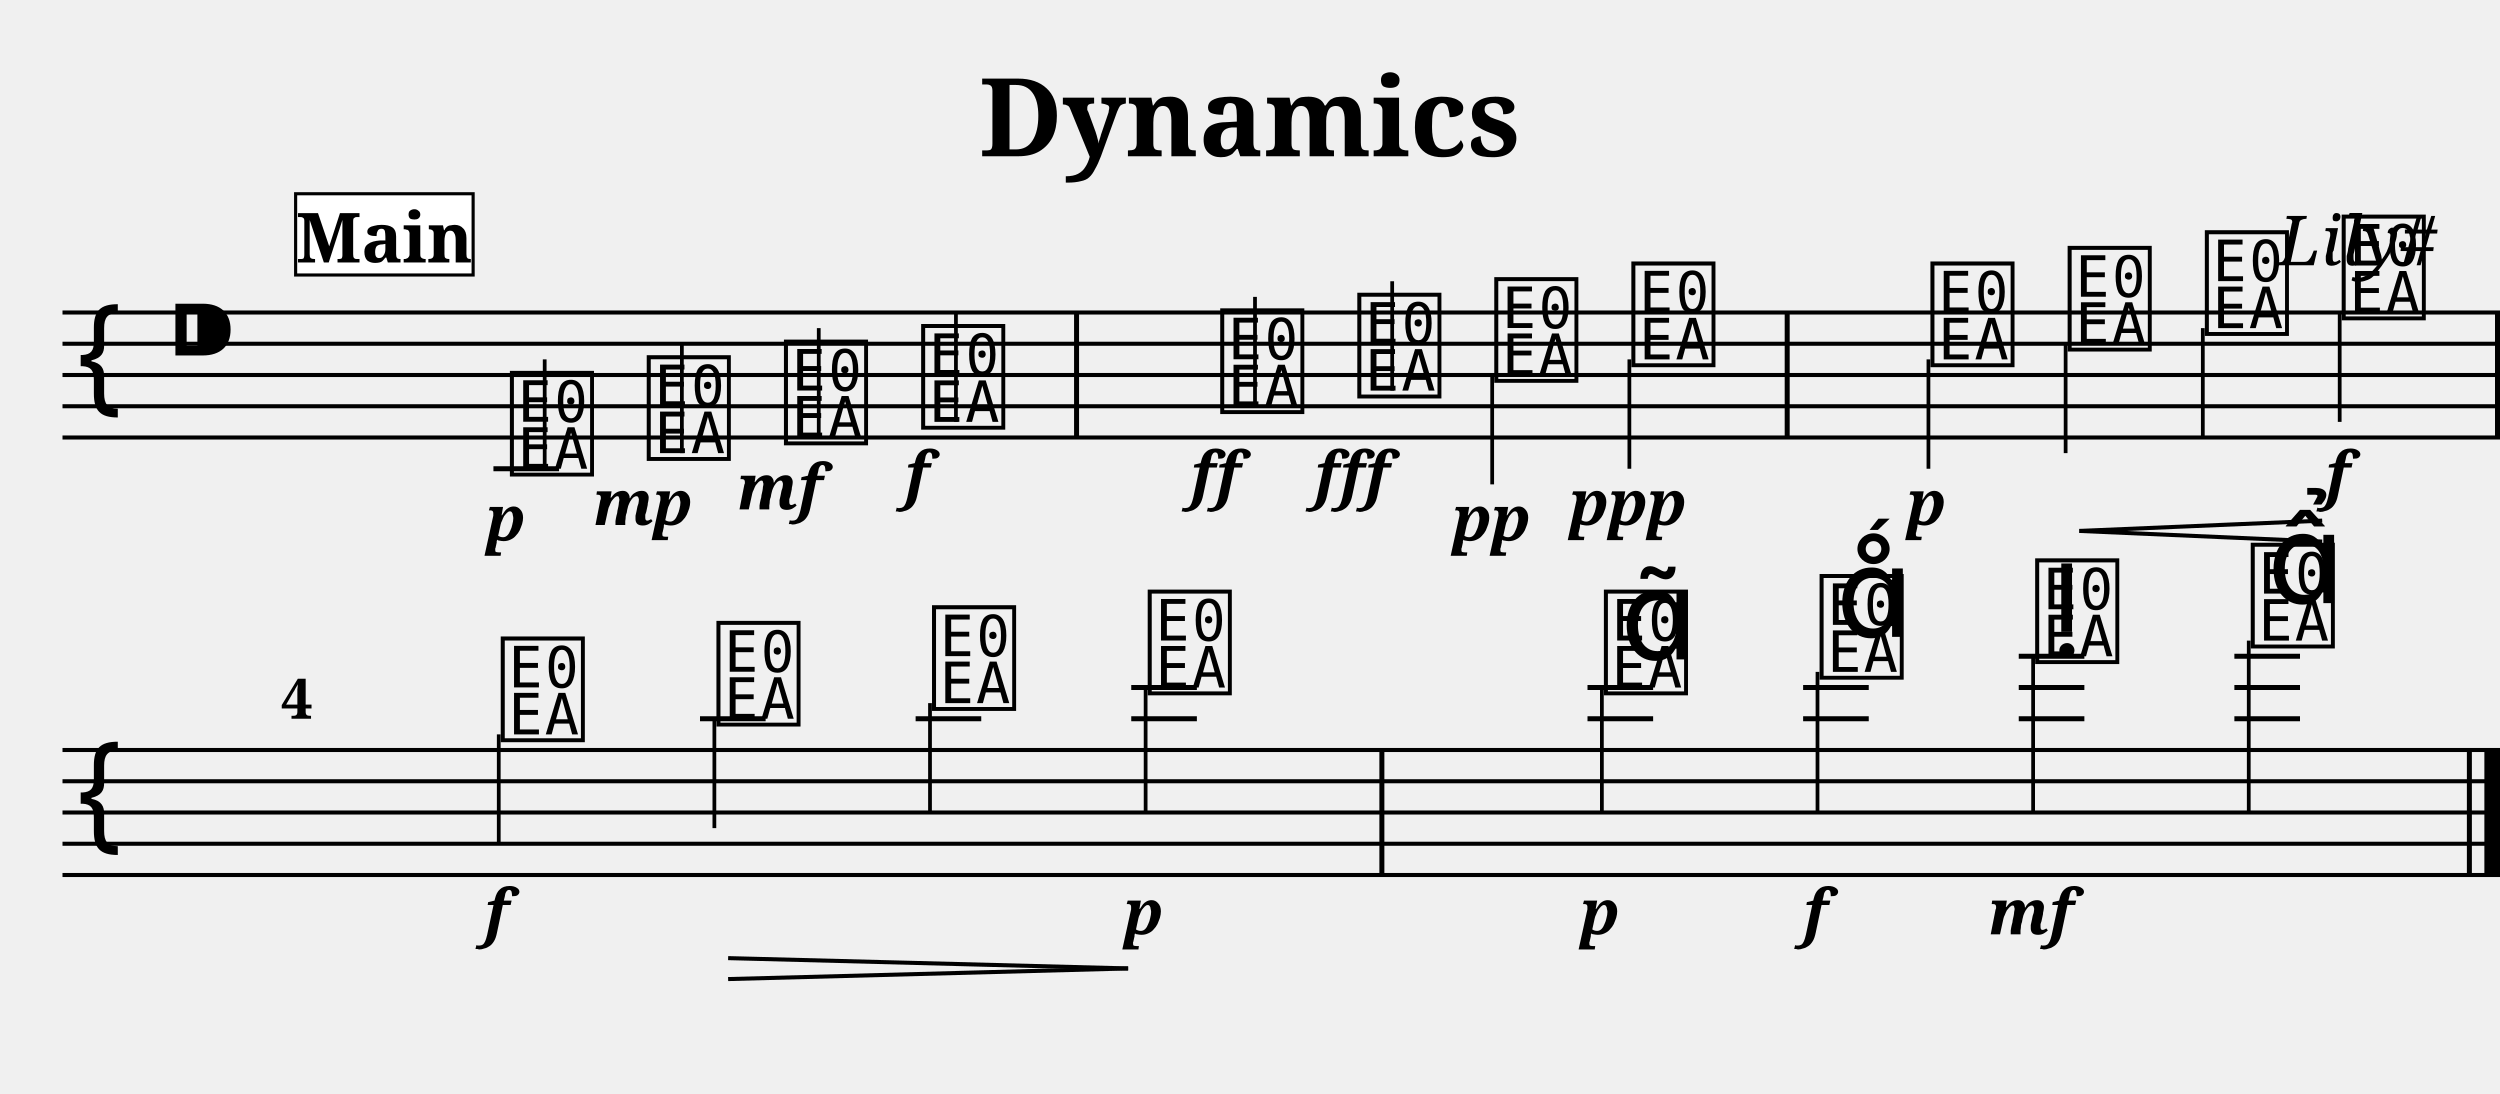
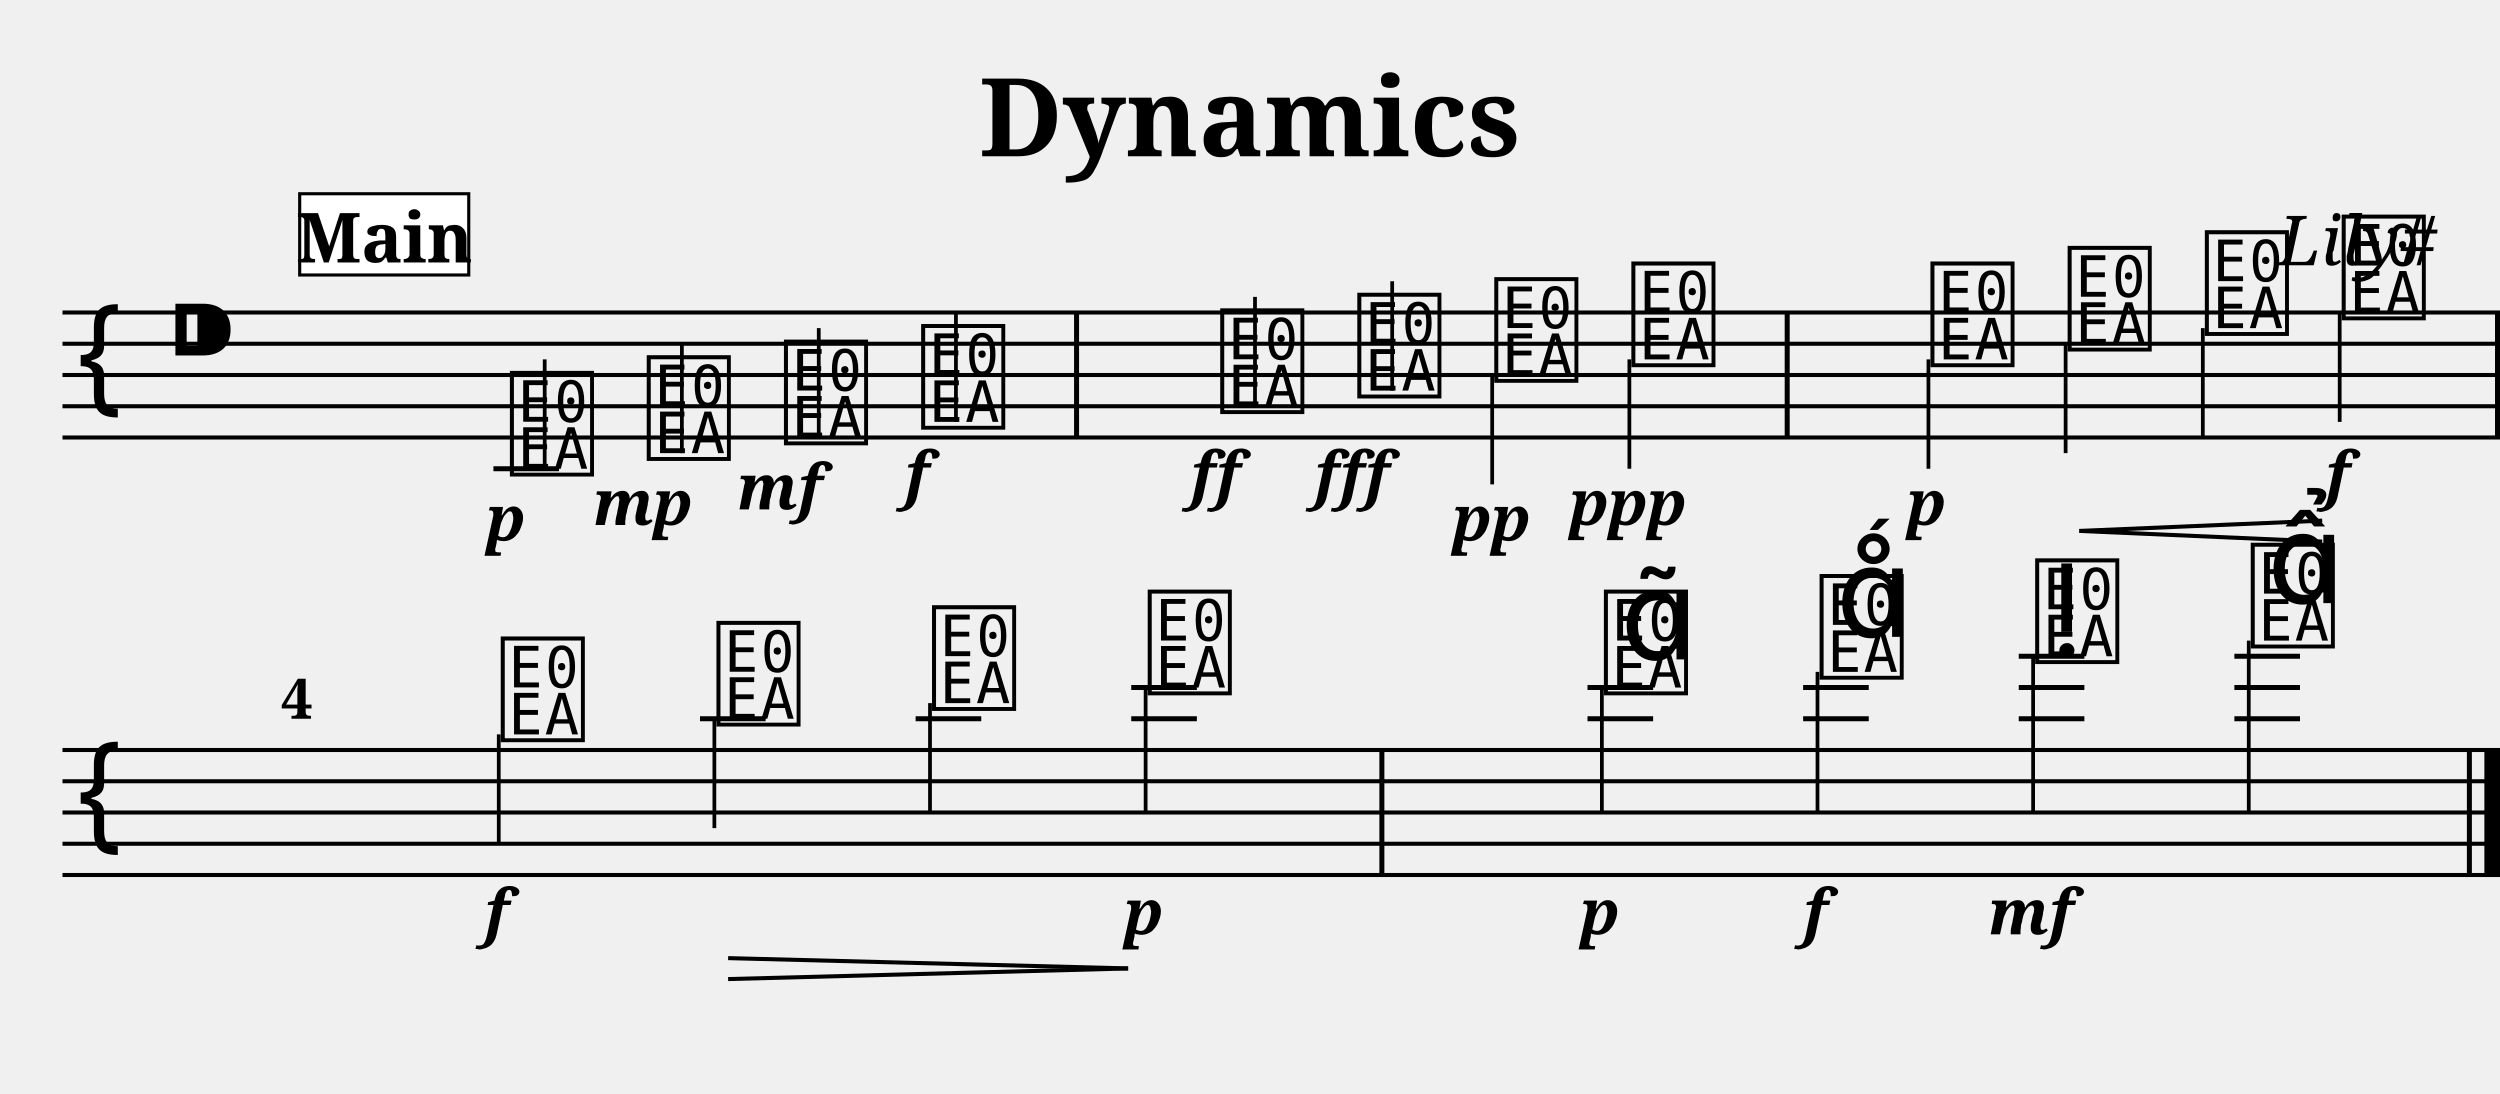
<svg xmlns="http://www.w3.org/2000/svg" width="800.0" height="350.0" viewBox="0 0 80.00 35.00">
  <style>
  @font-face { font-family: 'Emmentaler'; src: local('Emmentaler'); }
  .music { font-family: 'Emmentaler', serif; }
</style>
  <text x="40.00" y="5.00" font-size="3.49" font-family="serif" font-weight="bold" text-anchor="middle">Dynamics</text>
  <text x="78.00" y="8.49" font-size="2.20" font-family="serif" font-style="italic" text-anchor="end">Lily#</text>
  <g transform="translate(2.00,0.00) scale(1,1)">
    <line x1="0.00" y1="10.00" x2="78.00" y2="10.00" stroke="#000000" stroke-width="0.130" />
    <line x1="0.00" y1="11.00" x2="78.00" y2="11.00" stroke="#000000" stroke-width="0.130" />
    <line x1="0.00" y1="12.00" x2="78.00" y2="12.00" stroke="#000000" stroke-width="0.130" />
    <line x1="0.00" y1="13.00" x2="78.00" y2="13.00" stroke="#000000" stroke-width="0.130" />
    <line x1="0.00" y1="14.00" x2="78.00" y2="14.00" stroke="#000000" stroke-width="0.130" />
    <text class="music" x="0.30" y="13.00" font-size="4.00"></text>
    <text class="music" x="3.30" y="12.00" font-size="4.00"></text>
    <text class="music" x="14.19" y="15.00" font-size="4.00" data-pos="120"></text>
    <line x1="13.79" y1="15.00" x2="15.89" y2="15.00" stroke="#000000" stroke-width="0.160" />
    <line x1="15.43" y1="15.00" x2="15.43" y2="11.50" stroke="#000000" stroke-width="0.120" />
    <text class="music" x="18.57" y="14.50" font-size="4.00" data-pos="150"></text>
    <line x1="19.82" y1="14.50" x2="19.82" y2="11.00" stroke="#000000" stroke-width="0.120" />
    <text class="music" x="22.96" y="14.00" font-size="4.00" data-pos="155"></text>
    <line x1="24.20" y1="14.00" x2="24.20" y2="10.50" stroke="#000000" stroke-width="0.120" />
    <text class="music" x="27.35" y="13.50" font-size="4.00" data-pos="160"></text>
    <line x1="28.59" y1="13.50" x2="28.59" y2="10.00" stroke="#000000" stroke-width="0.120" />
    <text class="music" x="36.92" y="13.00" font-size="4.00" data-pos="166"></text>
    <line x1="38.16" y1="13.00" x2="38.16" y2="9.50" stroke="#000000" stroke-width="0.120" />
    <text class="music" x="41.31" y="12.50" font-size="4.00" data-pos="174"></text>
    <line x1="42.55" y1="12.50" x2="42.55" y2="9.00" stroke="#000000" stroke-width="0.120" />
    <text class="music" x="45.69" y="12.00" font-size="4.00" data-pos="180"></text>
    <line x1="45.75" y1="12.00" x2="45.75" y2="15.50" stroke="#000000" stroke-width="0.120" />
    <text class="music" x="50.08" y="11.50" font-size="4.00" data-pos="185"></text>
    <line x1="50.14" y1="11.50" x2="50.14" y2="15.00" stroke="#000000" stroke-width="0.120" />
    <text class="music" x="59.65" y="11.50" font-size="4.00" data-pos="217"></text>
    <line x1="59.71" y1="11.50" x2="59.71" y2="15.00" stroke="#000000" stroke-width="0.120" />
    <text class="music" x="64.04" y="11.00" font-size="4.00" data-pos="253"></text>
    <line x1="64.10" y1="11.00" x2="64.10" y2="14.50" stroke="#000000" stroke-width="0.120" />
    <text class="music" x="68.43" y="10.50" font-size="4.00" data-pos="261"></text>
    <line x1="68.49" y1="10.50" x2="68.49" y2="14.00" stroke="#000000" stroke-width="0.120" />
    <text class="music" x="72.81" y="10.00" font-size="4.00" data-pos="263"></text>
    <line x1="72.87" y1="10.00" x2="72.87" y2="13.50" stroke="#000000" stroke-width="0.120" />
    <rect x="32.37" y="10.00" width="0.16" height="4.00" fill="#000000" />
    <rect x="55.11" y="10.00" width="0.16" height="4.00" fill="#000000" />
    <rect x="77.84" y="10.00" width="0.16" height="4.00" fill="#000000" />
    <line x1="0.00" y1="24.00" x2="78.00" y2="24.00" stroke="#000000" stroke-width="0.130" />
    <line x1="0.00" y1="25.00" x2="78.00" y2="25.00" stroke="#000000" stroke-width="0.130" />
    <line x1="0.00" y1="26.00" x2="78.00" y2="26.00" stroke="#000000" stroke-width="0.130" />
    <line x1="0.00" y1="27.00" x2="78.00" y2="27.00" stroke="#000000" stroke-width="0.130" />
    <line x1="0.00" y1="28.00" x2="78.00" y2="28.00" stroke="#000000" stroke-width="0.130" />
    <text class="music" x="0.30" y="27.00" font-size="4.00"></text>
    <text class="music" x="13.90" y="23.50" font-size="4.00" data-pos="269"></text>
    <line x1="13.96" y1="23.50" x2="13.96" y2="27.00" stroke="#000000" stroke-width="0.120" />
    <text class="music" x="20.80" y="23.00" font-size="4.00" data-pos="276"></text>
    <line x1="20.40" y1="23.00" x2="22.50" y2="23.00" stroke="#000000" stroke-width="0.160" />
    <line x1="20.86" y1="23.00" x2="20.86" y2="26.50" stroke="#000000" stroke-width="0.120" />
    <text class="music" x="27.70" y="22.50" font-size="4.00" data-pos="286"></text>
    <line x1="27.30" y1="23.00" x2="29.40" y2="23.00" stroke="#000000" stroke-width="0.160" />
    <line x1="27.76" y1="22.50" x2="27.76" y2="26.00" stroke="#000000" stroke-width="0.120" />
    <text class="music" x="34.60" y="22.00" font-size="4.00" data-pos="288"></text>
    <line x1="34.20" y1="23.00" x2="36.30" y2="23.00" stroke="#000000" stroke-width="0.160" />
    <line x1="34.20" y1="22.00" x2="36.30" y2="22.00" stroke="#000000" stroke-width="0.160" />
    <line x1="34.66" y1="22.00" x2="34.66" y2="26.00" stroke="#000000" stroke-width="0.120" />
    <text class="music" x="49.20" y="22.00" font-size="4.00" data-pos="324"></text>
    <line x1="48.80" y1="23.00" x2="50.90" y2="23.00" stroke="#000000" stroke-width="0.160" />
    <line x1="48.80" y1="22.00" x2="50.90" y2="22.00" stroke="#000000" stroke-width="0.160" />
    <line x1="49.26" y1="22.00" x2="49.26" y2="26.00" stroke="#000000" stroke-width="0.120" />
    <text class="music" x="56.10" y="21.50" font-size="4.00" data-pos="379"></text>
    <line x1="55.70" y1="23.00" x2="57.80" y2="23.00" stroke="#000000" stroke-width="0.160" />
    <line x1="55.70" y1="22.00" x2="57.80" y2="22.00" stroke="#000000" stroke-width="0.160" />
    <line x1="56.16" y1="21.50" x2="56.16" y2="26.00" stroke="#000000" stroke-width="0.120" />
    <text class="music" x="63.00" y="21.00" font-size="4.00" data-pos="390"></text>
    <line x1="62.60" y1="23.00" x2="64.70" y2="23.00" stroke="#000000" stroke-width="0.160" />
    <line x1="62.60" y1="22.00" x2="64.70" y2="22.00" stroke="#000000" stroke-width="0.160" />
    <line x1="62.60" y1="21.00" x2="64.70" y2="21.00" stroke="#000000" stroke-width="0.160" />
    <line x1="63.06" y1="21.00" x2="63.06" y2="26.00" stroke="#000000" stroke-width="0.120" />
    <text class="music" x="69.90" y="20.50" font-size="4.00" data-pos="402"></text>
    <line x1="69.50" y1="23.00" x2="71.60" y2="23.00" stroke="#000000" stroke-width="0.160" />
    <line x1="69.50" y1="22.00" x2="71.60" y2="22.00" stroke="#000000" stroke-width="0.160" />
    <line x1="69.50" y1="21.00" x2="71.60" y2="21.00" stroke="#000000" stroke-width="0.160" />
    <line x1="69.96" y1="20.50" x2="69.96" y2="26.00" stroke="#000000" stroke-width="0.120" />
    <rect x="42.14" y="24.00" width="0.16" height="4.00" fill="#000000" />
    <rect x="76.94" y="24.00" width="0.16" height="4.00" fill="#000000" />
    <rect x="77.50" y="24.00" width="0.50" height="4.00" fill="#000000" />
    <text x="14.19" y="17.30" font-size="2.00" font-family="serif" font-weight="bold" font-style="italic" text-anchor="middle" fill="#000000" data-pos="147">p</text>
    <text x="18.57" y="16.80" font-size="2.00" font-family="serif" font-weight="bold" font-style="italic" text-anchor="middle" fill="#000000" data-pos="151">mp</text>
    <text x="22.96" y="16.30" font-size="2.00" font-family="serif" font-weight="bold" font-style="italic" text-anchor="middle" fill="#000000" data-pos="156">mf</text>
    <text x="27.35" y="15.90" font-size="2.00" font-family="serif" font-weight="bold" font-style="italic" text-anchor="middle" fill="#000000" data-pos="161">f</text>
    <text x="36.90" y="15.90" font-size="2.00" font-family="serif" font-weight="bold" font-style="italic" text-anchor="middle" fill="#000000" data-pos="170">ff</text>
    <text x="41.27" y="15.90" font-size="2.00" font-family="serif" font-weight="bold" font-style="italic" text-anchor="middle" fill="#000000" data-pos="175">fff</text>
    <text x="45.73" y="17.30" font-size="2.00" font-family="serif" font-weight="bold" font-style="italic" text-anchor="middle" fill="#000000" data-pos="181">pp</text>
    <text x="50.10" y="16.80" font-size="2.00" font-family="serif" font-weight="bold" font-style="italic" text-anchor="middle" fill="#000000" data-pos="186">ppp</text>
    <text x="59.65" y="16.80" font-size="2.00" font-family="serif" font-weight="bold" font-style="italic" text-anchor="middle" fill="#000000" data-pos="250">p</text>
    <text x="72.81" y="15.90" font-size="2.00" font-family="serif" font-weight="bold" font-style="italic" text-anchor="middle" fill="#000000" data-pos="264">f</text>
    <text x="13.90" y="29.90" font-size="2.00" font-family="serif" font-weight="bold" font-style="italic" text-anchor="middle" fill="#000000" data-pos="273">f</text>
    <text x="34.60" y="29.90" font-size="2.00" font-family="serif" font-weight="bold" font-style="italic" text-anchor="middle" fill="#000000" data-pos="289">p</text>
    <text x="49.20" y="29.90" font-size="2.00" font-family="serif" font-weight="bold" font-style="italic" text-anchor="middle" fill="#000000" data-pos="376">p</text>
    <text x="56.10" y="29.90" font-size="2.00" font-family="serif" font-weight="bold" font-style="italic" text-anchor="middle" fill="#000000" data-pos="387">f</text>
    <text x="63.00" y="29.90" font-size="2.00" font-family="serif" font-weight="bold" font-style="italic" text-anchor="middle" fill="#000000" data-pos="398">mf</text>
    <text class="music" x="49.85" y="21.10" font-size="4.00" data-pos="367"></text>
    <text class="music" x="56.75" y="20.38" font-size="4.00" data-pos="380"></text>
    <text class="music" x="63.65" y="20.22" font-size="4.00" data-pos="391"></text>
    <text class="music" x="70.55" y="19.30" font-size="4.00" data-pos="403"></text>
    <line x1="64.54" y1="16.99" x2="72.31" y2="16.66" stroke="#000000" stroke-width="0.130" data-pos="254" />
    <line x1="64.54" y1="16.99" x2="72.31" y2="17.33" stroke="#000000" stroke-width="0.130" data-pos="254" />
    <line x1="21.30" y1="30.66" x2="34.10" y2="30.99" stroke="#000000" stroke-width="0.130" data-pos="277" />
    <line x1="21.30" y1="31.33" x2="34.10" y2="30.99" stroke="#000000" stroke-width="0.130" data-pos="277" />
    <text x="7.00" y="23.00" font-size="1.80" font-family="serif" font-weight="bold" fill="#000000">4</text>
-     <rect x="7.46" y="6.20" width="5.68" height="2.60" fill="#FFFFFF" stroke="#000000" stroke-width="0.100" data-pos="0" />
+     <rect x="7.59" y="6.20" width="5.41" height="2.60" fill="#FFFFFF" stroke="#000000" stroke-width="0.100" data-pos="0" />
    <text x="10.30" y="8.40" font-size="2.20" font-family="serif" font-weight="bold" text-anchor="middle" fill="#000000" data-pos="0">Main</text>
  </g>
</svg>
